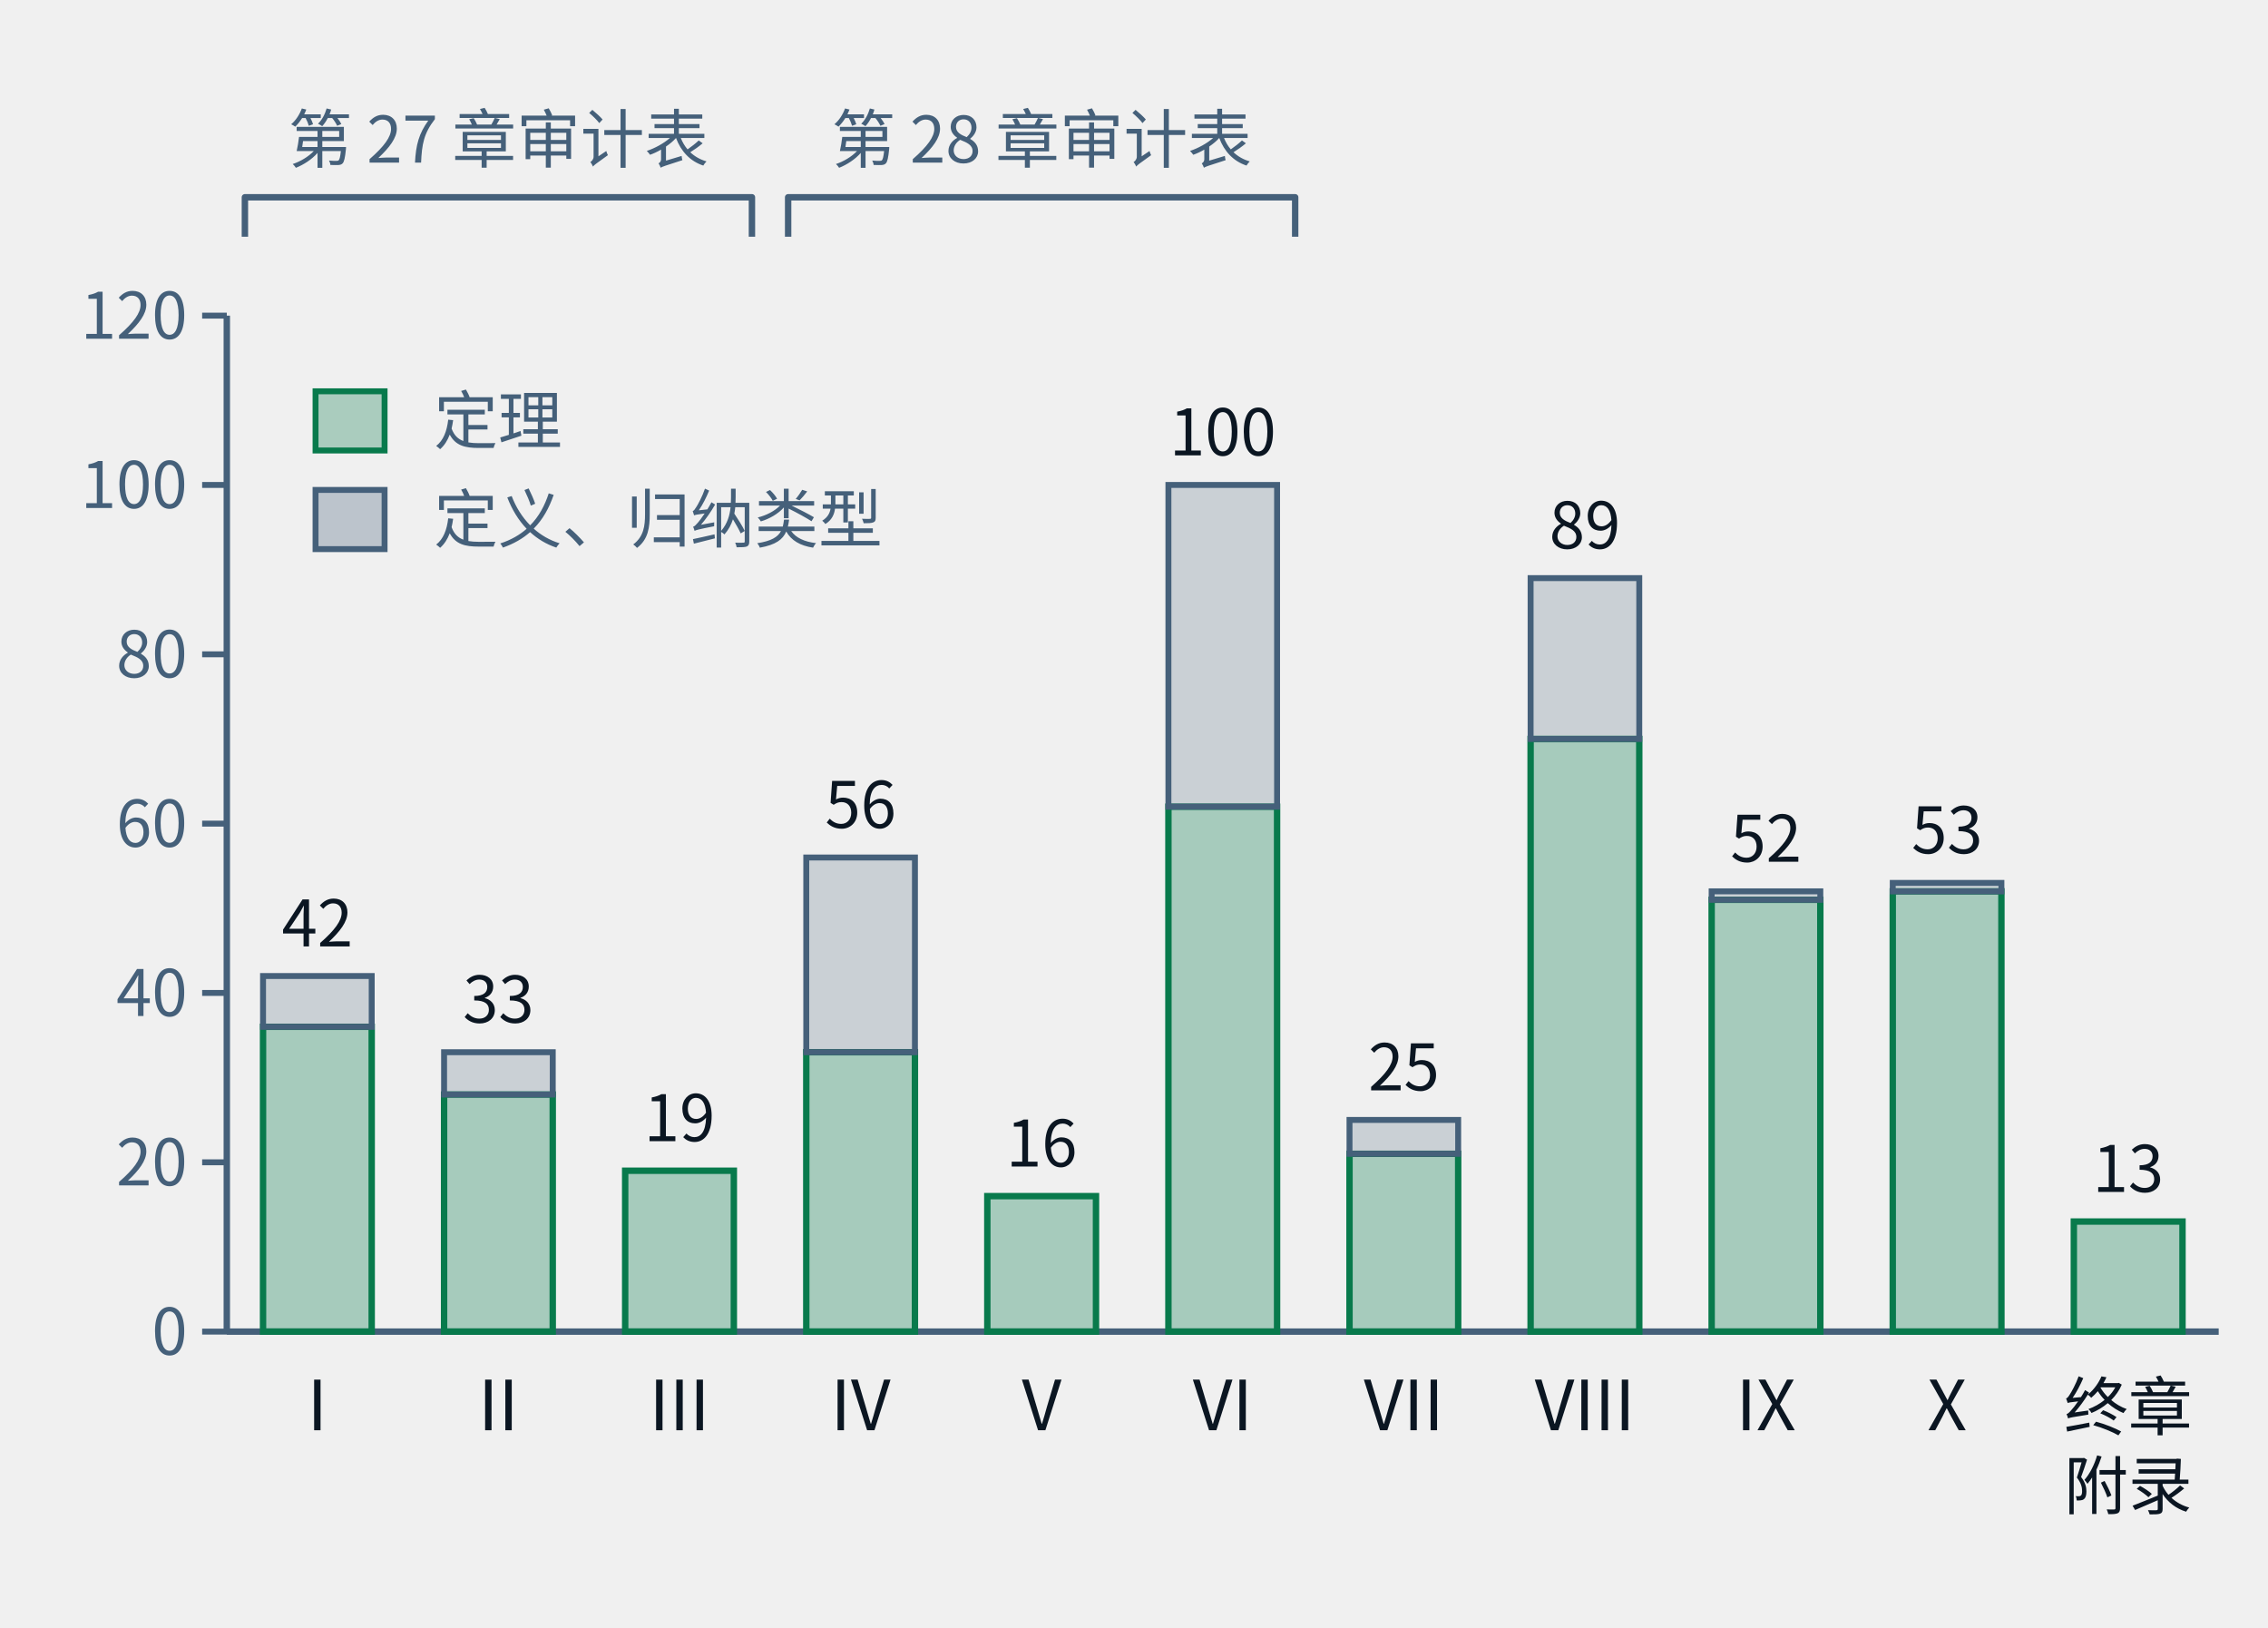
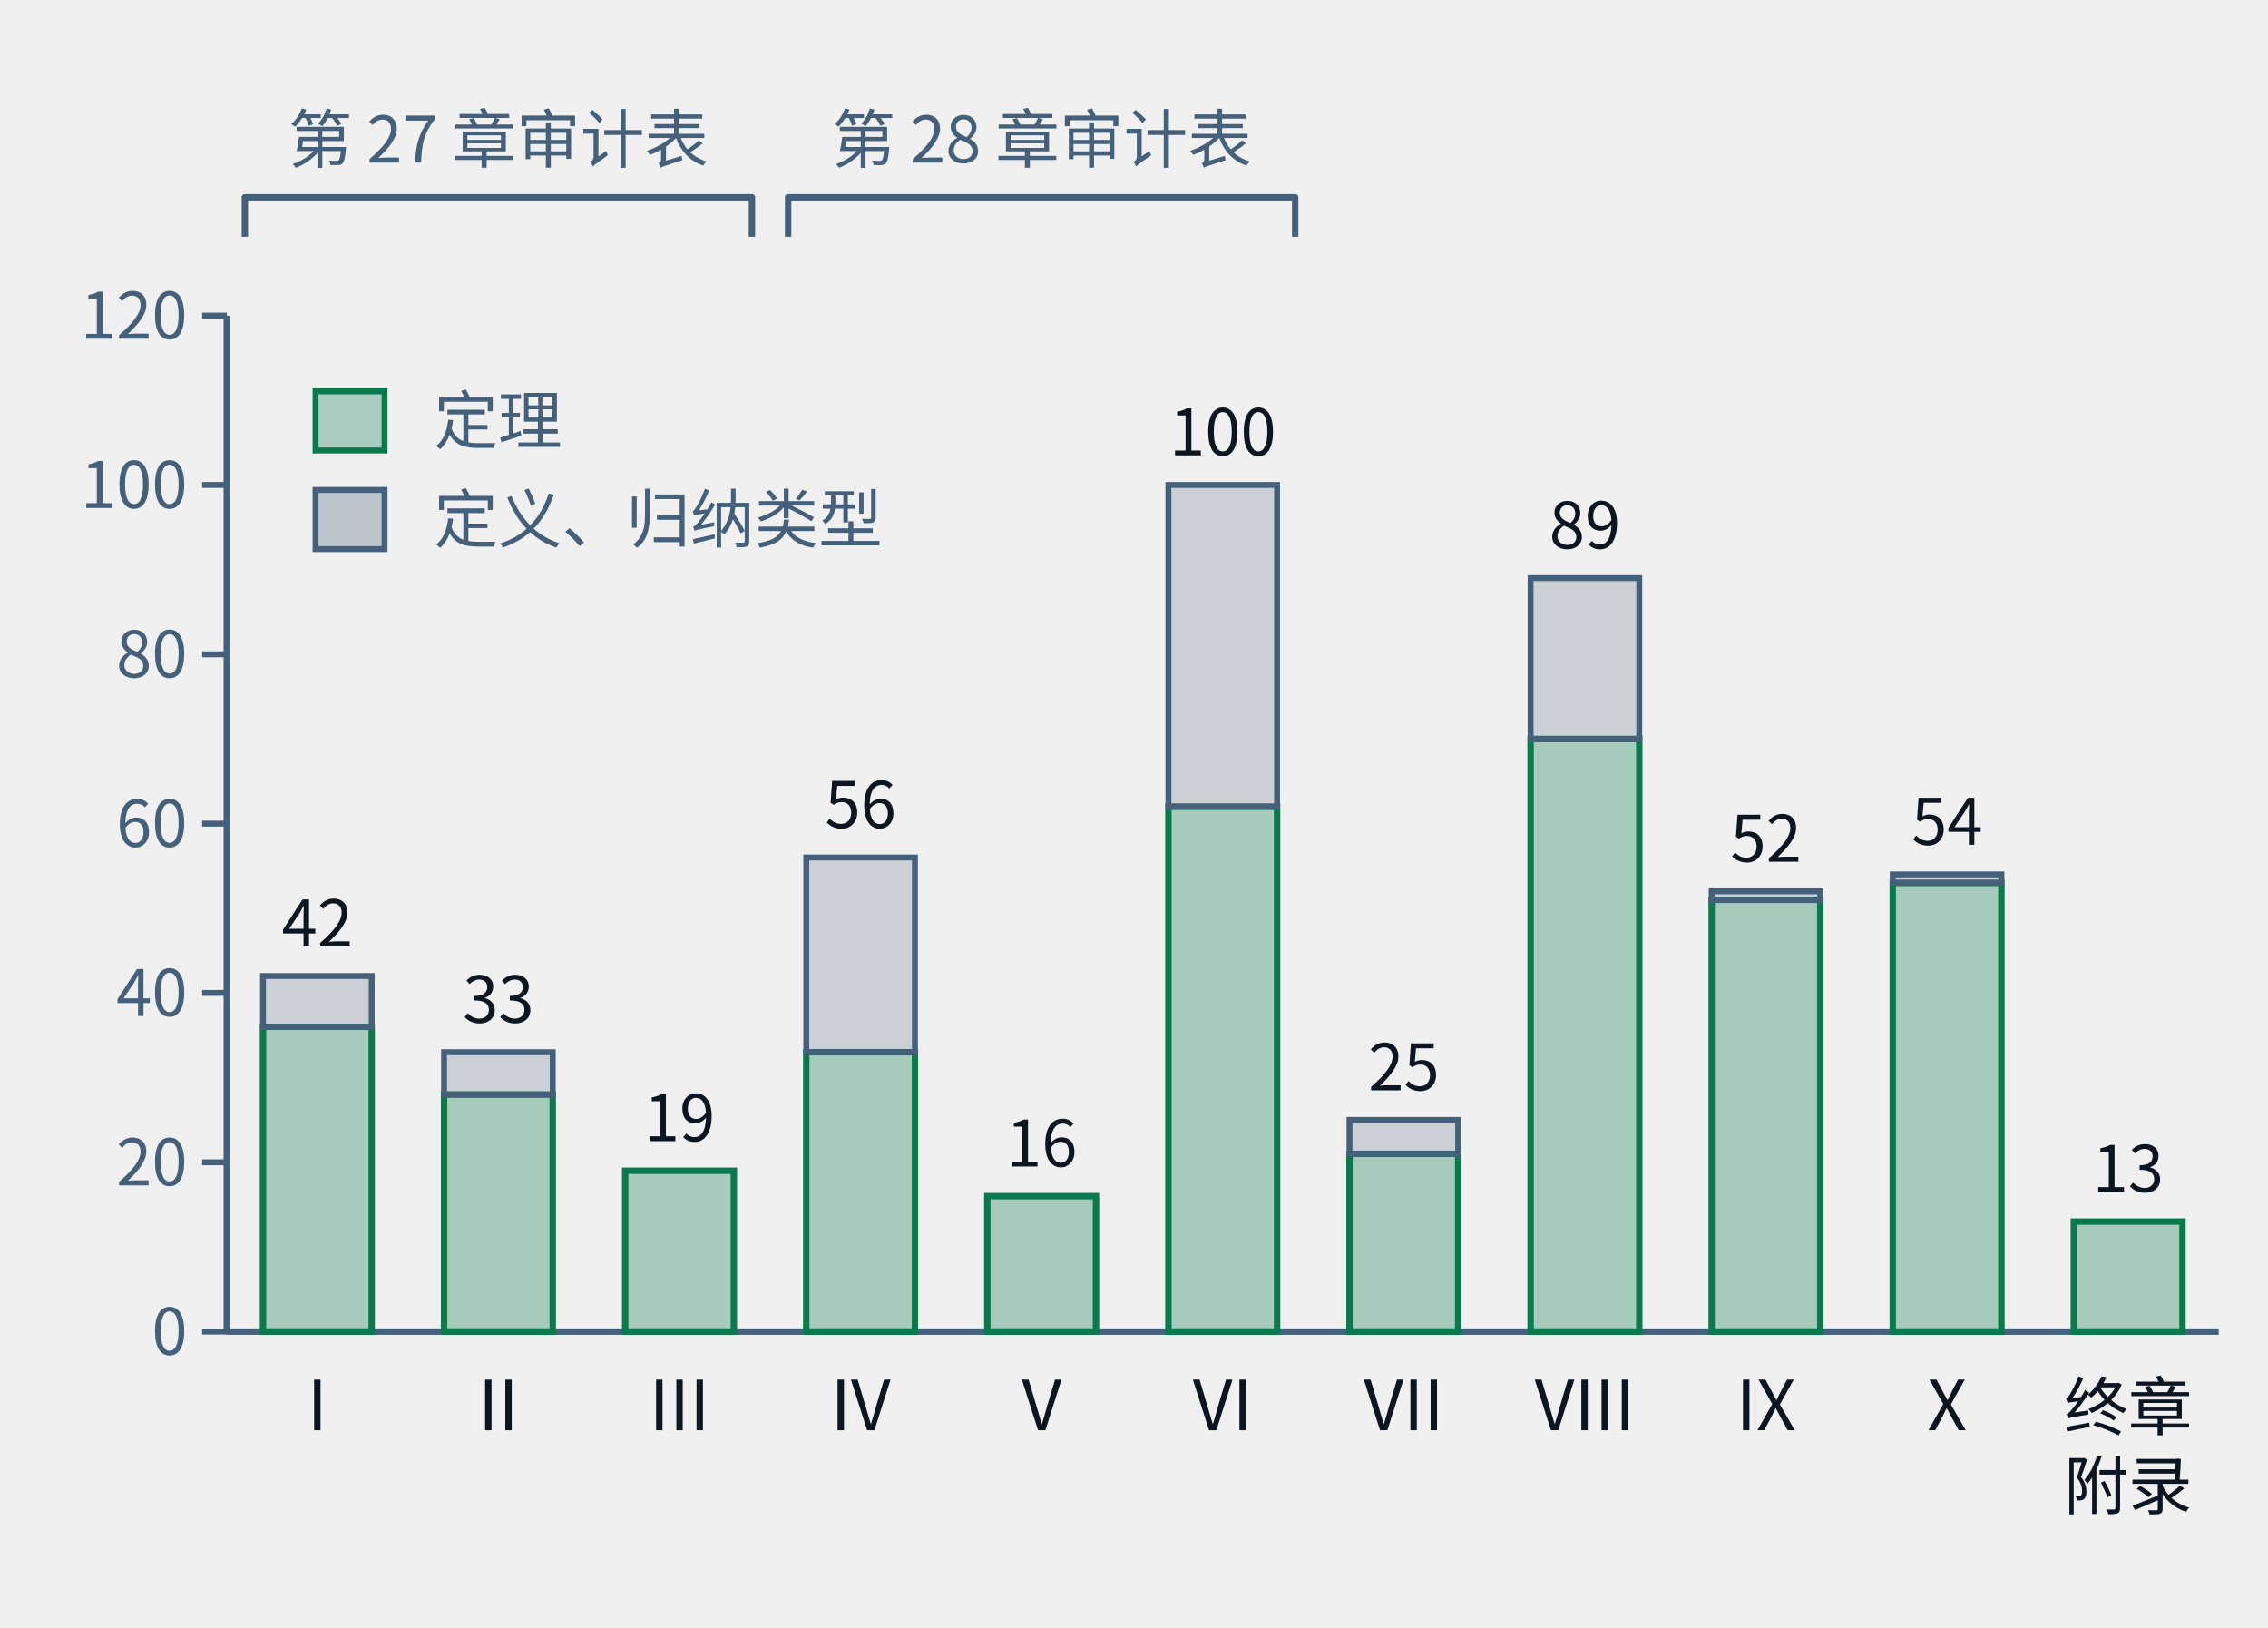
- <svg xmlns="http://www.w3.org/2000/svg" class="tr-fig" data-tr-fig="ch28-declaration-parts" data-lang="zh" viewBox="0 0 460 330" width="460" height="330" font-family="'Noto Sans SC', 'Noto Sans CJK SC', 'Source Sans 3', 'PingFang SC', 'Microsoft YaHei', system-ui, sans-serif" role="img" aria-label="柱状图。横轴是第一至第十部与“终章与附录”，柱高是该部章节用 lean= 引用的不同声明数；每根柱子下段绿色是锁文件里种类为定理的声明，上段灰色是定义与归纳类型。I：定理 36、其他 6；II：定理 28、其他 5；III：定理 19、其他 0；IV：定理 33、其他 23；V：定理 16、其他 0；VI：定理 62、其他 38；VII：定理 21、其他 4；VIII：定理 70、其他 19；IX：定理 51、其他 1；X：定理 52、其他 1；终章与附录：定理 13、其他 0。柱子上方两道括号：第一至第三部标“第二十七章审计表”，第四至第六部标“第二十八章审计表”。">
+ <svg xmlns="http://www.w3.org/2000/svg" class="tr-fig" data-tr-fig="ch28-declaration-parts" data-lang="zh" viewBox="0 0 460 330" width="460" height="330" font-family="'Noto Sans SC', 'Noto Sans CJK SC', 'Source Sans 3', 'PingFang SC', 'Microsoft YaHei', system-ui, sans-serif" role="img" aria-label="柱状图。横轴是第一至第十部与“终章与附录”，柱高是该部章节用 lean= 引用的不同声明数；每根柱子下段绿色是锁文件里种类为定理的声明，上段灰色是定义与归纳类型。I：定理 36、其他 6；II：定理 28、其他 5；III：定理 19、其他 0；IV：定理 33、其他 23；V：定理 16、其他 0；VI：定理 62、其他 38；VII：定理 21、其他 4；VIII：定理 70、其他 19；IX：定理 51、其他 1；X：定理 53、其他 1；终章与附录：定理 13、其他 0。柱子上方两道括号：第一至第三部标“第二十七章审计表”，第四至第六部标“第二十八章审计表”。">
  <style>.ts-ink{stroke:#0b1622}.tf-ink{fill:#0b1622}.ts-dim{stroke:#45607a}.tf-dim{fill:#45607a}.ts-faint{stroke:#9db3c4}.tf-faint{fill:#9db3c4}.ts-edge{stroke:#b9d0dd}.tf-edge{fill:#b9d0dd}.ts-hot{stroke:#5f9bb5}.tf-hot{fill:#5f9bb5}.ts-bg{stroke:#ffffff}.tf-bg{fill:#ffffff}.ts-panel{stroke:#eef5f9}.tf-panel{fill:#eef5f9}.ts-sheet{stroke:#f7fbfd}.tf-sheet{fill:#f7fbfd}.ts-cyan{stroke:#007c8a}.tf-cyan{fill:#007c8a}.ts-magenta{stroke:#b0128f}.tf-magenta{fill:#b0128f}.ts-amber{stroke:#946200}.tf-amber{fill:#946200}.ts-violet{stroke:#5a45c8}.tf-violet{fill:#5a45c8}.ts-ok{stroke:#087a4c}.tf-ok{fill:#087a4c}.ts-warn{stroke:#c21f3a}.tf-warn{fill:#c21f3a}.ts-blue{stroke:#1d5fd0}.tf-blue{fill:#1d5fd0}.ts-orange{stroke:#b85410}.tf-orange{fill:#b85410}.ts-sigma{stroke:#28405a}.tf-sigma{fill:#28405a}@media (prefers-color-scheme:dark){.ts-ink{stroke:#d4efff}.tf-ink{fill:#d4efff}.ts-dim{stroke:#6f8ea5}.tf-dim{fill:#6f8ea5}.ts-faint{stroke:#34506a}.tf-faint{fill:#34506a}.ts-edge{stroke:#143049}.tf-edge{fill:#143049}.ts-hot{stroke:#1f5d7c}.tf-hot{fill:#1f5d7c}.ts-bg{stroke:#03060c}.tf-bg{fill:#03060c}.ts-panel{stroke:#07101b}.tf-panel{fill:#07101b}.ts-sheet{stroke:#050c16}.tf-sheet{fill:#050c16}.ts-cyan{stroke:#19f0ff}.tf-cyan{fill:#19f0ff}.ts-magenta{stroke:#ff2fd0}.tf-magenta{fill:#ff2fd0}.ts-amber{stroke:#ffc83d}.tf-amber{fill:#ffc83d}.ts-violet{stroke:#9d8cff}.tf-violet{fill:#9d8cff}.ts-ok{stroke:#46ffb2}.tf-ok{fill:#46ffb2}.ts-warn{stroke:#ff5064}.tf-warn{fill:#ff5064}.ts-blue{stroke:#2a7bff}.tf-blue{fill:#2a7bff}.ts-orange{stroke:#ff8a3c}.tf-orange{fill:#ff8a3c}.ts-sigma{stroke:#cfe3ff}.tf-sigma{fill:#cfe3ff}}</style>
  <line x1="46" y1="64" x2="46" y2="270" class="ts-dim" stroke-width="1.3" fill="none" />
  <line x1="41" y1="270" x2="46" y2="270" class="ts-dim" stroke-width="1.2" fill="none" />
  <text class="tf-dim" x="38" y="274.68" font-size="13" text-anchor="end">0</text>
  <line x1="41" y1="235.67" x2="46" y2="235.67" class="ts-dim" stroke-width="1.2" fill="none" />
  <text class="tf-dim" x="38" y="240.35" font-size="13" text-anchor="end">20</text>
  <line x1="41" y1="201.33" x2="46" y2="201.33" class="ts-dim" stroke-width="1.2" fill="none" />
  <text class="tf-dim" x="38" y="206.01" font-size="13" text-anchor="end">40</text>
  <line x1="41" y1="167" x2="46" y2="167" class="ts-dim" stroke-width="1.2" fill="none" />
  <text class="tf-dim" x="38" y="171.68" font-size="13" text-anchor="end">60</text>
  <line x1="41" y1="132.67" x2="46" y2="132.67" class="ts-dim" stroke-width="1.2" fill="none" />
  <text class="tf-dim" x="38" y="137.35" font-size="13" text-anchor="end">80</text>
  <line x1="41" y1="98.33" x2="46" y2="98.33" class="ts-dim" stroke-width="1.2" fill="none" />
  <text class="tf-dim" x="38" y="103.01" font-size="13" text-anchor="end">100</text>
  <line x1="41" y1="64" x2="46" y2="64" class="ts-dim" stroke-width="1.2" fill="none" />
  <text class="tf-dim" x="38" y="68.68" font-size="13" text-anchor="end">120</text>
  <line x1="46" y1="270" x2="450" y2="270" class="ts-dim" stroke-width="1.3" fill="none" />
  <rect x="53.35" y="208.2" width="22.04" height="61.8" class="ts-ok tf-ok" stroke-width="1.3" fill-opacity="0.32" />
  <rect x="53.35" y="197.9" width="22.04" height="10.3" class="ts-dim tf-dim" stroke-width="1.2" fill-opacity="0.22" />
  <text class="tf-ink" x="64.36" y="191.9" font-size="13" text-anchor="middle">42</text>
  <text class="tf-ink" x="64.36" y="290" font-size="14" text-anchor="middle">I</text>
  <rect x="90.07" y="221.93" width="22.04" height="48.07" class="ts-ok tf-ok" stroke-width="1.3" fill-opacity="0.32" />
  <rect x="90.07" y="213.35" width="22.04" height="8.58" class="ts-dim tf-dim" stroke-width="1.2" fill-opacity="0.22" />
  <text class="tf-ink" x="101.09" y="207.35" font-size="13" text-anchor="middle">33</text>
  <text class="tf-ink" x="101.09" y="290" font-size="14" text-anchor="middle">II</text>
  <rect x="126.8" y="237.38" width="22.04" height="32.62" class="ts-ok tf-ok" stroke-width="1.3" fill-opacity="0.32" />
  <text class="tf-ink" x="137.82" y="231.38" font-size="13" text-anchor="middle">19</text>
  <text class="tf-ink" x="137.82" y="290" font-size="14" text-anchor="middle">III</text>
  <rect x="163.53" y="213.35" width="22.04" height="56.65" class="ts-ok tf-ok" stroke-width="1.3" fill-opacity="0.32" />
  <rect x="163.53" y="173.87" width="22.04" height="39.48" class="ts-dim tf-dim" stroke-width="1.2" fill-opacity="0.22" />
  <text class="tf-ink" x="174.55" y="167.87" font-size="13" text-anchor="middle">56</text>
  <text class="tf-ink" x="174.55" y="290" font-size="14" text-anchor="middle">IV</text>
  <rect x="200.25" y="242.53" width="22.04" height="27.47" class="ts-ok tf-ok" stroke-width="1.3" fill-opacity="0.32" />
  <text class="tf-ink" x="211.27" y="236.53" font-size="13" text-anchor="middle">16</text>
  <text class="tf-ink" x="211.27" y="290" font-size="14" text-anchor="middle">V</text>
  <rect x="236.98" y="163.57" width="22.04" height="106.43" class="ts-ok tf-ok" stroke-width="1.3" fill-opacity="0.32" />
  <rect x="236.98" y="98.33" width="22.04" height="65.23" class="ts-dim tf-dim" stroke-width="1.2" fill-opacity="0.22" />
  <text class="tf-ink" x="248" y="92.33" font-size="13" text-anchor="middle">100</text>
  <text class="tf-ink" x="248" y="290" font-size="14" text-anchor="middle">VI</text>
  <rect x="273.71" y="233.95" width="22.04" height="36.05" class="ts-ok tf-ok" stroke-width="1.3" fill-opacity="0.32" />
  <rect x="273.71" y="227.08" width="22.04" height="6.87" class="ts-dim tf-dim" stroke-width="1.2" fill-opacity="0.22" />
  <text class="tf-ink" x="284.73" y="221.08" font-size="13" text-anchor="middle">25</text>
  <text class="tf-ink" x="284.73" y="290" font-size="14" text-anchor="middle">VII</text>
  <rect x="310.44" y="149.83" width="22.04" height="120.17" class="ts-ok tf-ok" stroke-width="1.3" fill-opacity="0.32" />
  <rect x="310.44" y="117.22" width="22.04" height="32.62" class="ts-dim tf-dim" stroke-width="1.2" fill-opacity="0.22" />
  <text class="tf-ink" x="321.45" y="111.22" font-size="13" text-anchor="middle">89</text>
  <text class="tf-ink" x="321.45" y="290" font-size="14" text-anchor="middle">VIII</text>
  <rect x="347.16" y="182.45" width="22.04" height="87.55" class="ts-ok tf-ok" stroke-width="1.3" fill-opacity="0.32" />
  <rect x="347.16" y="180.73" width="22.04" height="1.72" class="ts-dim tf-dim" stroke-width="1.2" fill-opacity="0.22" />
  <text class="tf-ink" x="358.18" y="174.73" font-size="13" text-anchor="middle">52</text>
  <text class="tf-ink" x="358.18" y="290" font-size="14" text-anchor="middle">IX</text>
-   <rect x="383.89" y="180.73" width="22.04" height="89.27" class="ts-ok tf-ok" stroke-width="1.3" fill-opacity="0.32" />
-   <rect x="383.89" y="179.02" width="22.04" height="1.72" class="ts-dim tf-dim" stroke-width="1.2" fill-opacity="0.22" />
-   <text class="tf-ink" x="394.91" y="173.02" font-size="13" text-anchor="middle">53</text>
+   <rect x="383.89" y="179.02" width="22.04" height="90.98" class="ts-ok tf-ok" stroke-width="1.3" fill-opacity="0.32" />
+   <rect x="383.89" y="177.3" width="22.04" height="1.72" class="ts-dim tf-dim" stroke-width="1.2" fill-opacity="0.22" />
+   <text class="tf-ink" x="394.91" y="171.3" font-size="13" text-anchor="middle">54</text>
  <text class="tf-ink" x="394.91" y="290" font-size="14" text-anchor="middle">X</text>
  <rect x="420.62" y="247.68" width="22.04" height="22.32" class="ts-ok tf-ok" stroke-width="1.3" fill-opacity="0.32" />
  <text class="tf-ink" x="431.64" y="241.68" font-size="13" text-anchor="middle">13</text>
  <text class="tf-ink" x="431.64" y="290" font-size="13" text-anchor="middle">终章</text>
  <text class="tf-ink" x="431.64" y="306" font-size="13" text-anchor="middle">附录</text>
  <path d="M49.67 48 L49.67 40 L152.51 40 L152.51 48" class="ts-dim" stroke-width="1.3" stroke-linejoin="round" fill="none" />
  <text class="tf-dim" x="101.09" y="32.98" font-size="13" text-anchor="middle">第 27 章审计表</text>
  <path d="M159.85 48 L159.85 40 L262.69 40 L262.69 48" class="ts-dim" stroke-width="1.3" stroke-linejoin="round" fill="none" />
  <text class="tf-dim" x="211.27" y="32.98" font-size="13" text-anchor="middle">第 28 章审计表</text>
  <rect x="64" y="79.34" width="14" height="12" class="ts-ok tf-ok" stroke-width="1.2" fill-opacity="0.3" />
  <text class="tf-dim" x="88" y="90" font-size="13">定理</text>
  <rect x="64" y="99.34" width="14" height="12" class="ts-dim tf-dim" stroke-width="1.2" fill-opacity="0.3" />
  <text class="tf-dim" x="88" y="110" font-size="13">定义、归纳类型</text>
</svg>
